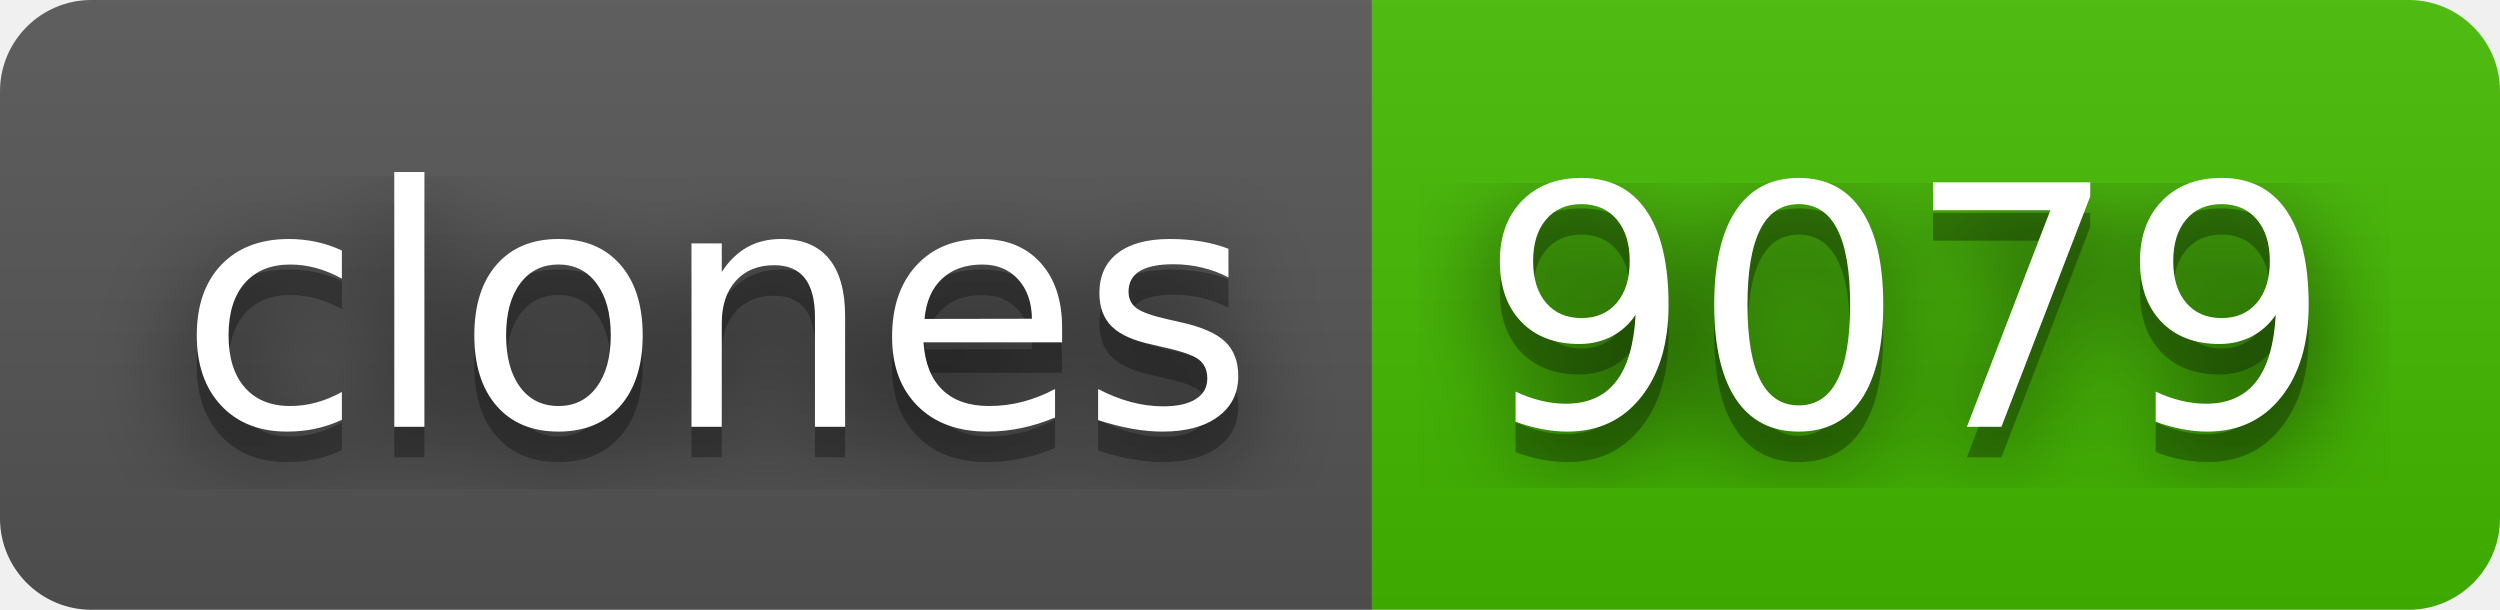
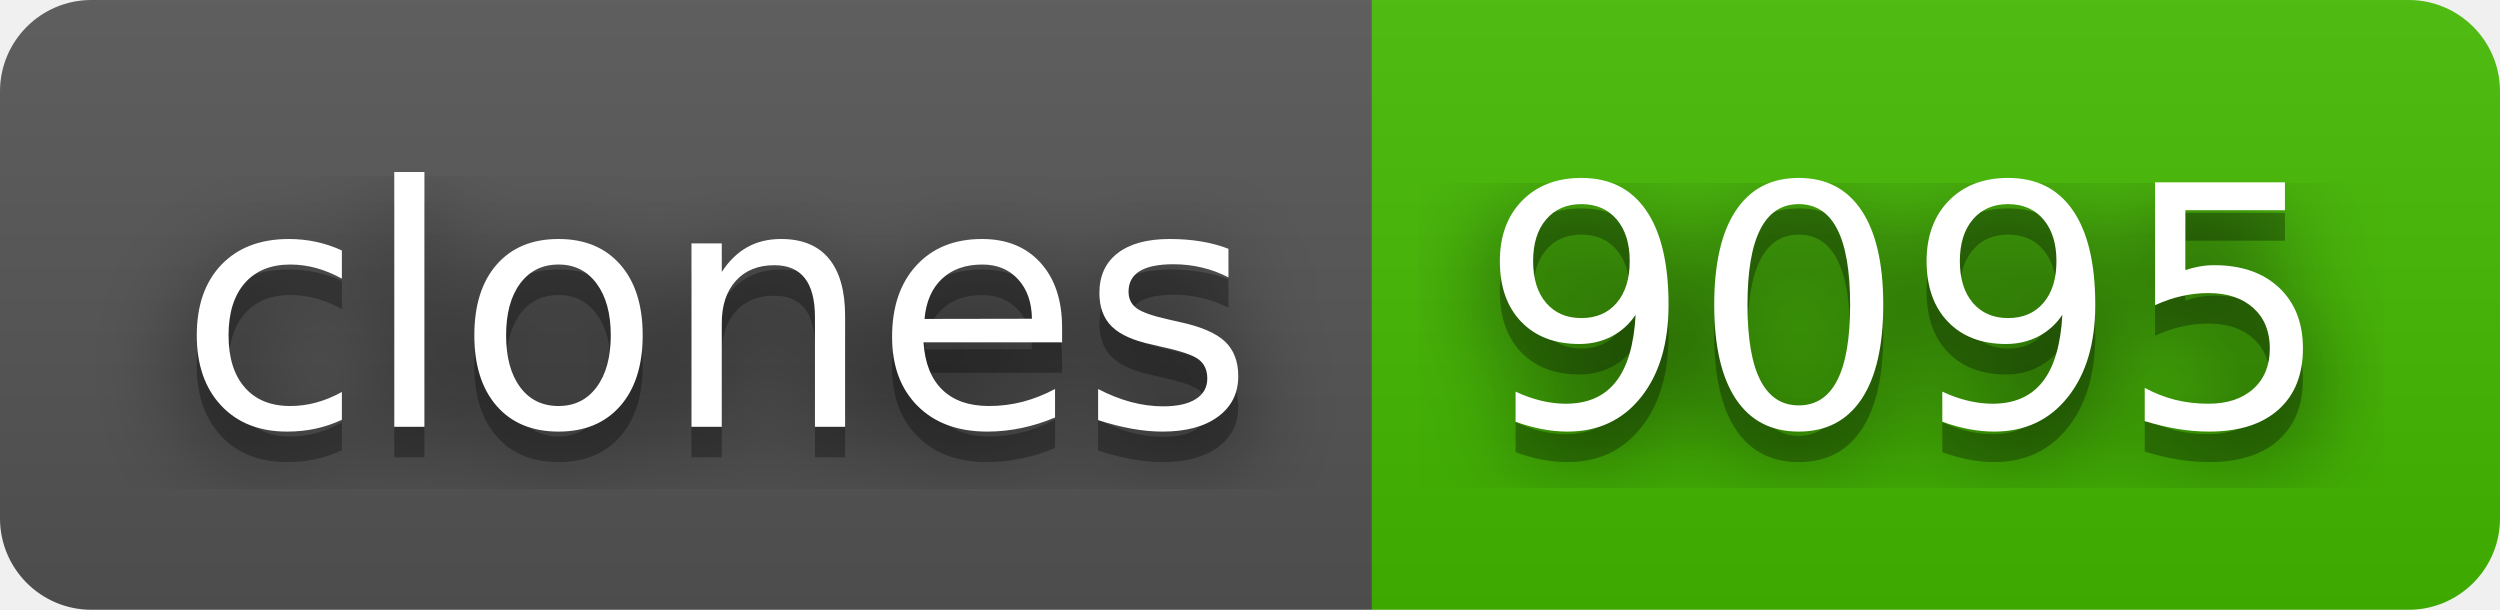
- <svg xmlns="http://www.w3.org/2000/svg" width="82" height="20" role="img" aria-label="clones: 9079">
+ <svg xmlns="http://www.w3.org/2000/svg" width="82" height="20" role="img" aria-label="clones: 9095">
  <filter id="blur">
    <feGaussianBlur stdDeviation="16" />
  </filter>
  <linearGradient id="s" x2="0" y2="100%">
    <stop offset="0" stop-color="#bbb" stop-opacity=".1" />
    <stop offset="1" stop-opacity=".1" />
  </linearGradient>
  <clipPath id="r">
    <rect width="82" height="20" rx="3" />
  </clipPath>
  <g clip-path="url(#r)">
    <rect width="45" height="20" fill="#555" />
    <rect x="45" width="37" height="20" fill="#4b0" />
    <rect width="82" height="20" fill="url(#s)" />
  </g>
  <g fill="#fff" text-anchor="middle" font-family="Verdana,Geneva,DejaVu Sans,sans-serif" text-rendering="geometricPrecision" font-size="110">
    <g transform="scale(.1)">
      <g aria-hidden="true" fill="#010101">
        <text x="235" y="150" fill-opacity=".8" filter="url(#blur)" textLength="350">clones</text>
        <text x="235" y="150" fill-opacity=".3" textLength="350">clones</text>
      </g>
      <text x="235" y="140" textLength="350">clones</text>
    </g>
    <g transform="scale(.1)">
      <g aria-hidden="true" fill="#010101">
-         <text x="625" y="150" fill-opacity=".8" filter="url(#blur)" textLength="270">9079</text>
-         <text x="625" y="150" fill-opacity=".3" textLength="270">9079</text>
+         <text x="625" y="150" fill-opacity=".8" filter="url(#blur)" textLength="270">9095</text>
+         <text x="625" y="150" fill-opacity=".3" textLength="270">9095</text>
      </g>
-       <text x="625" y="140" textLength="270">9079</text>
+       <text x="625" y="140" textLength="270">9095</text>
    </g>
  </g>
</svg>
